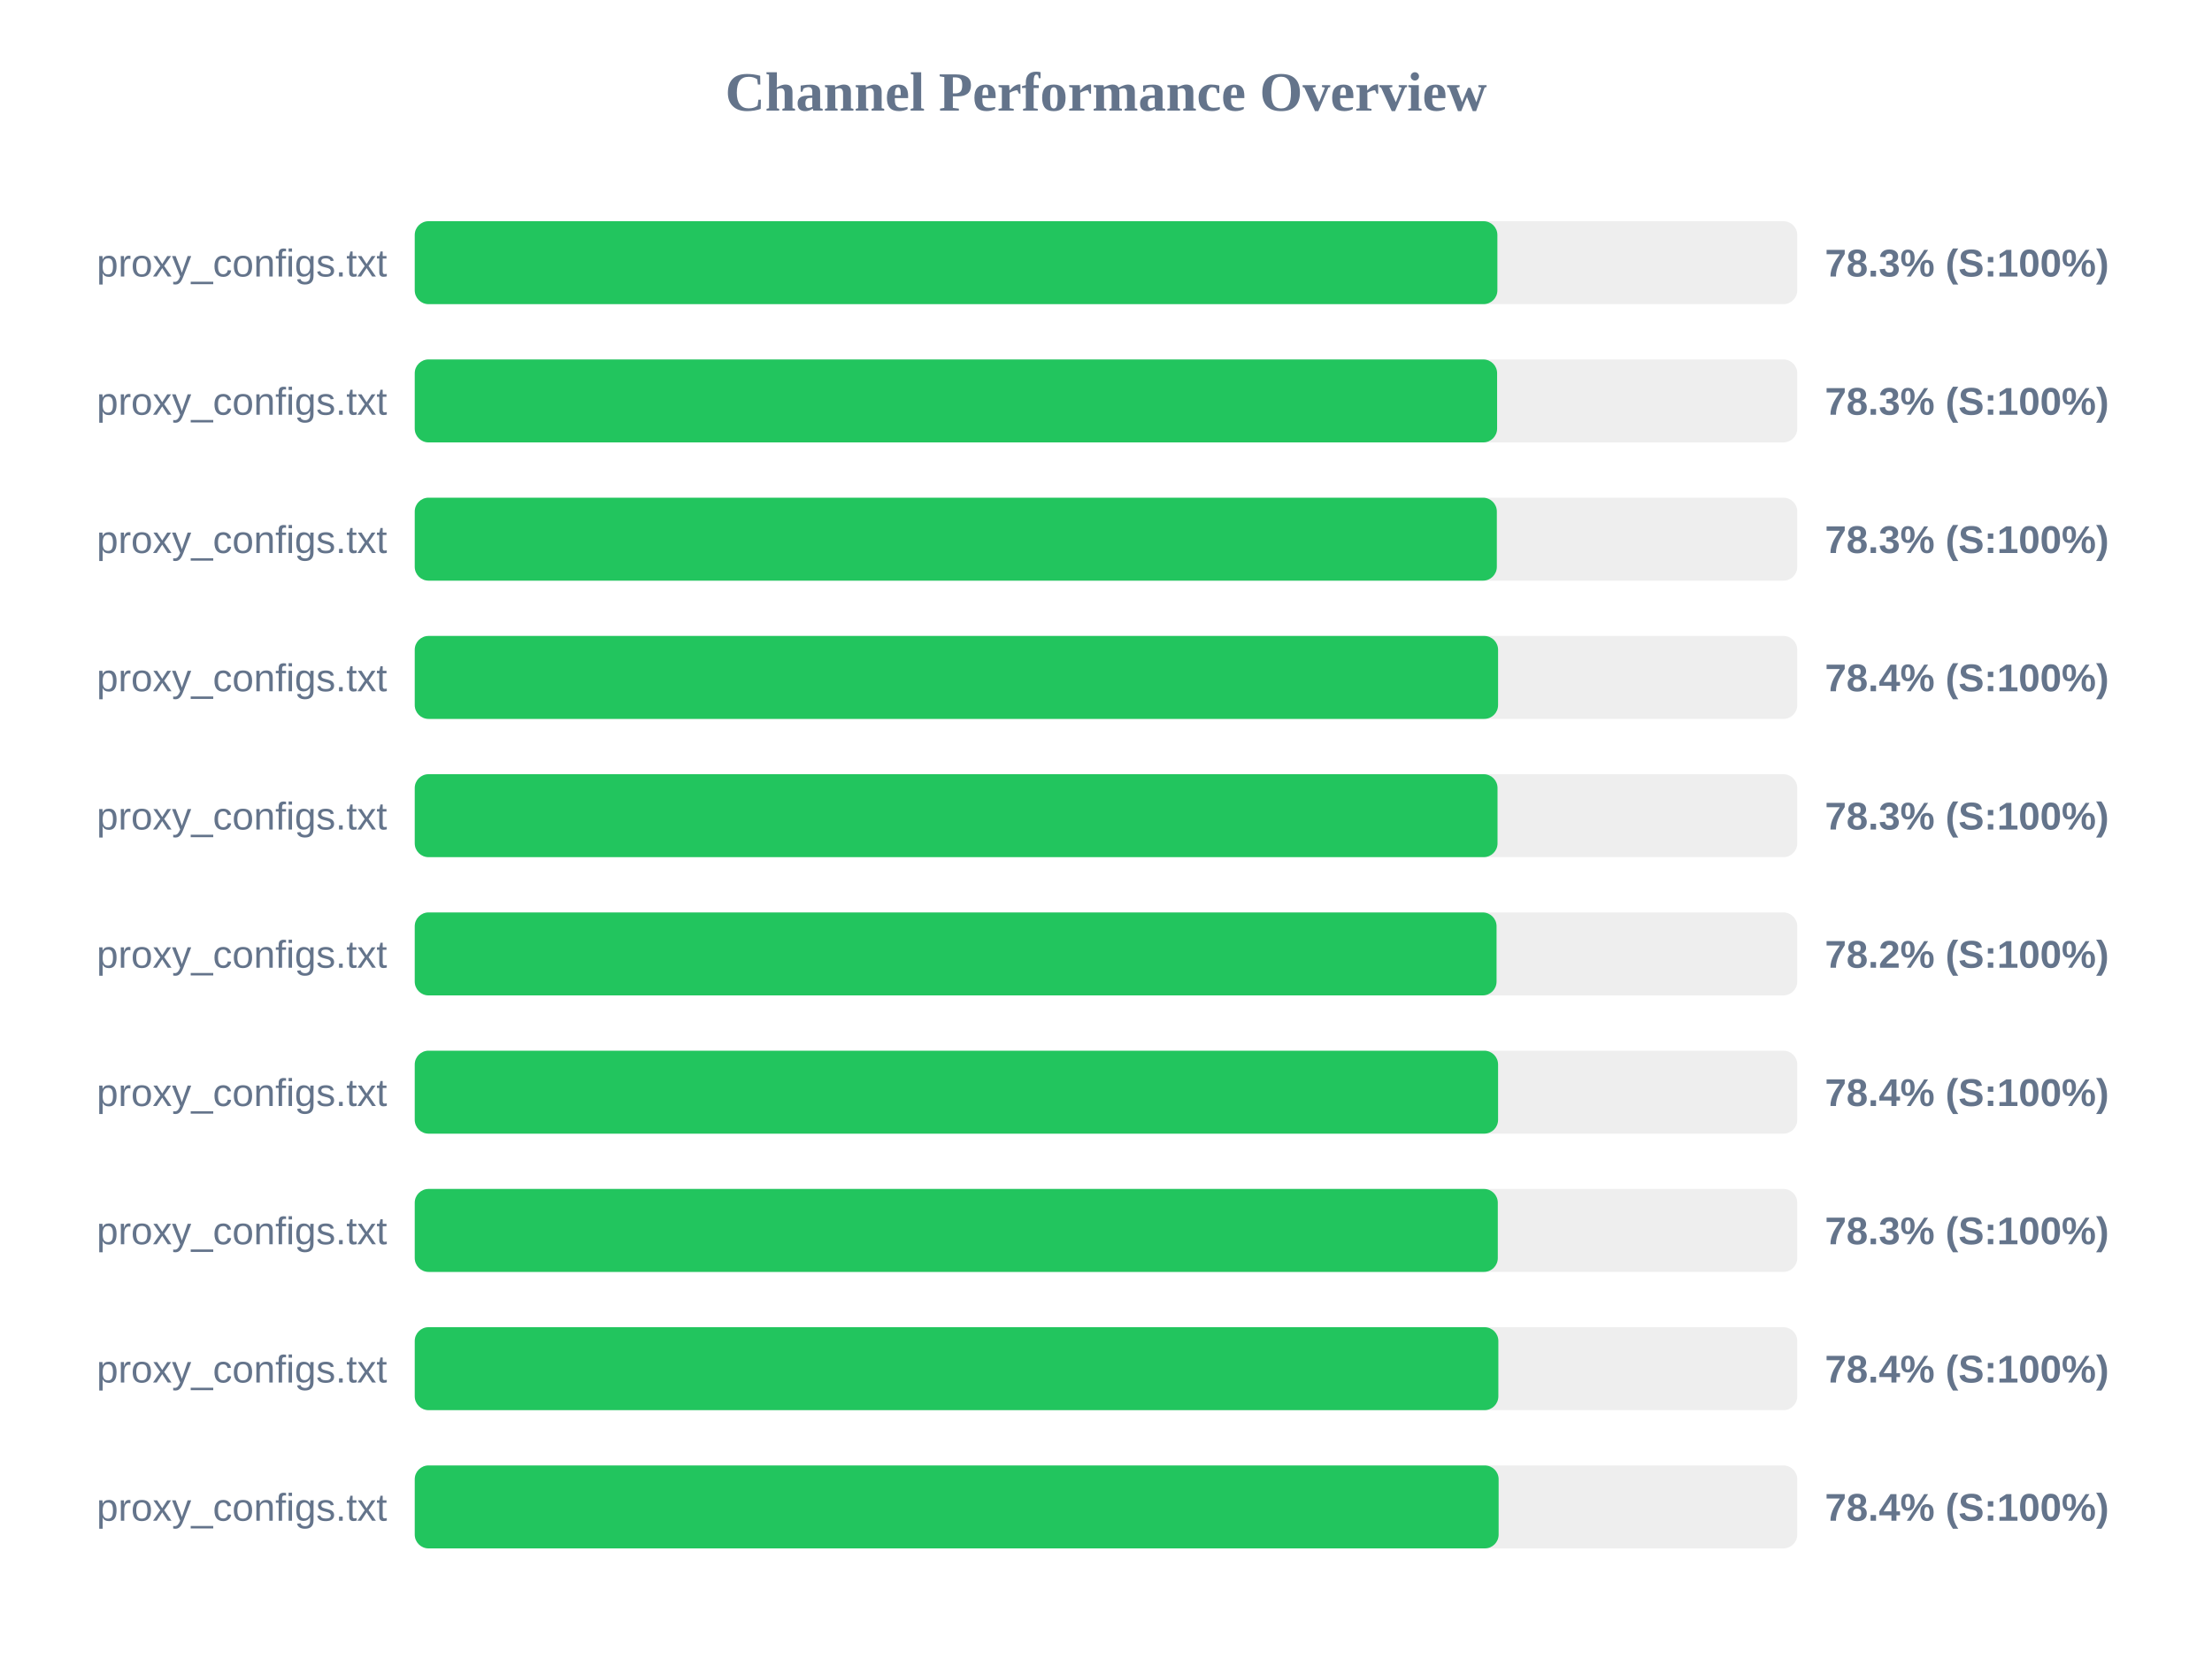
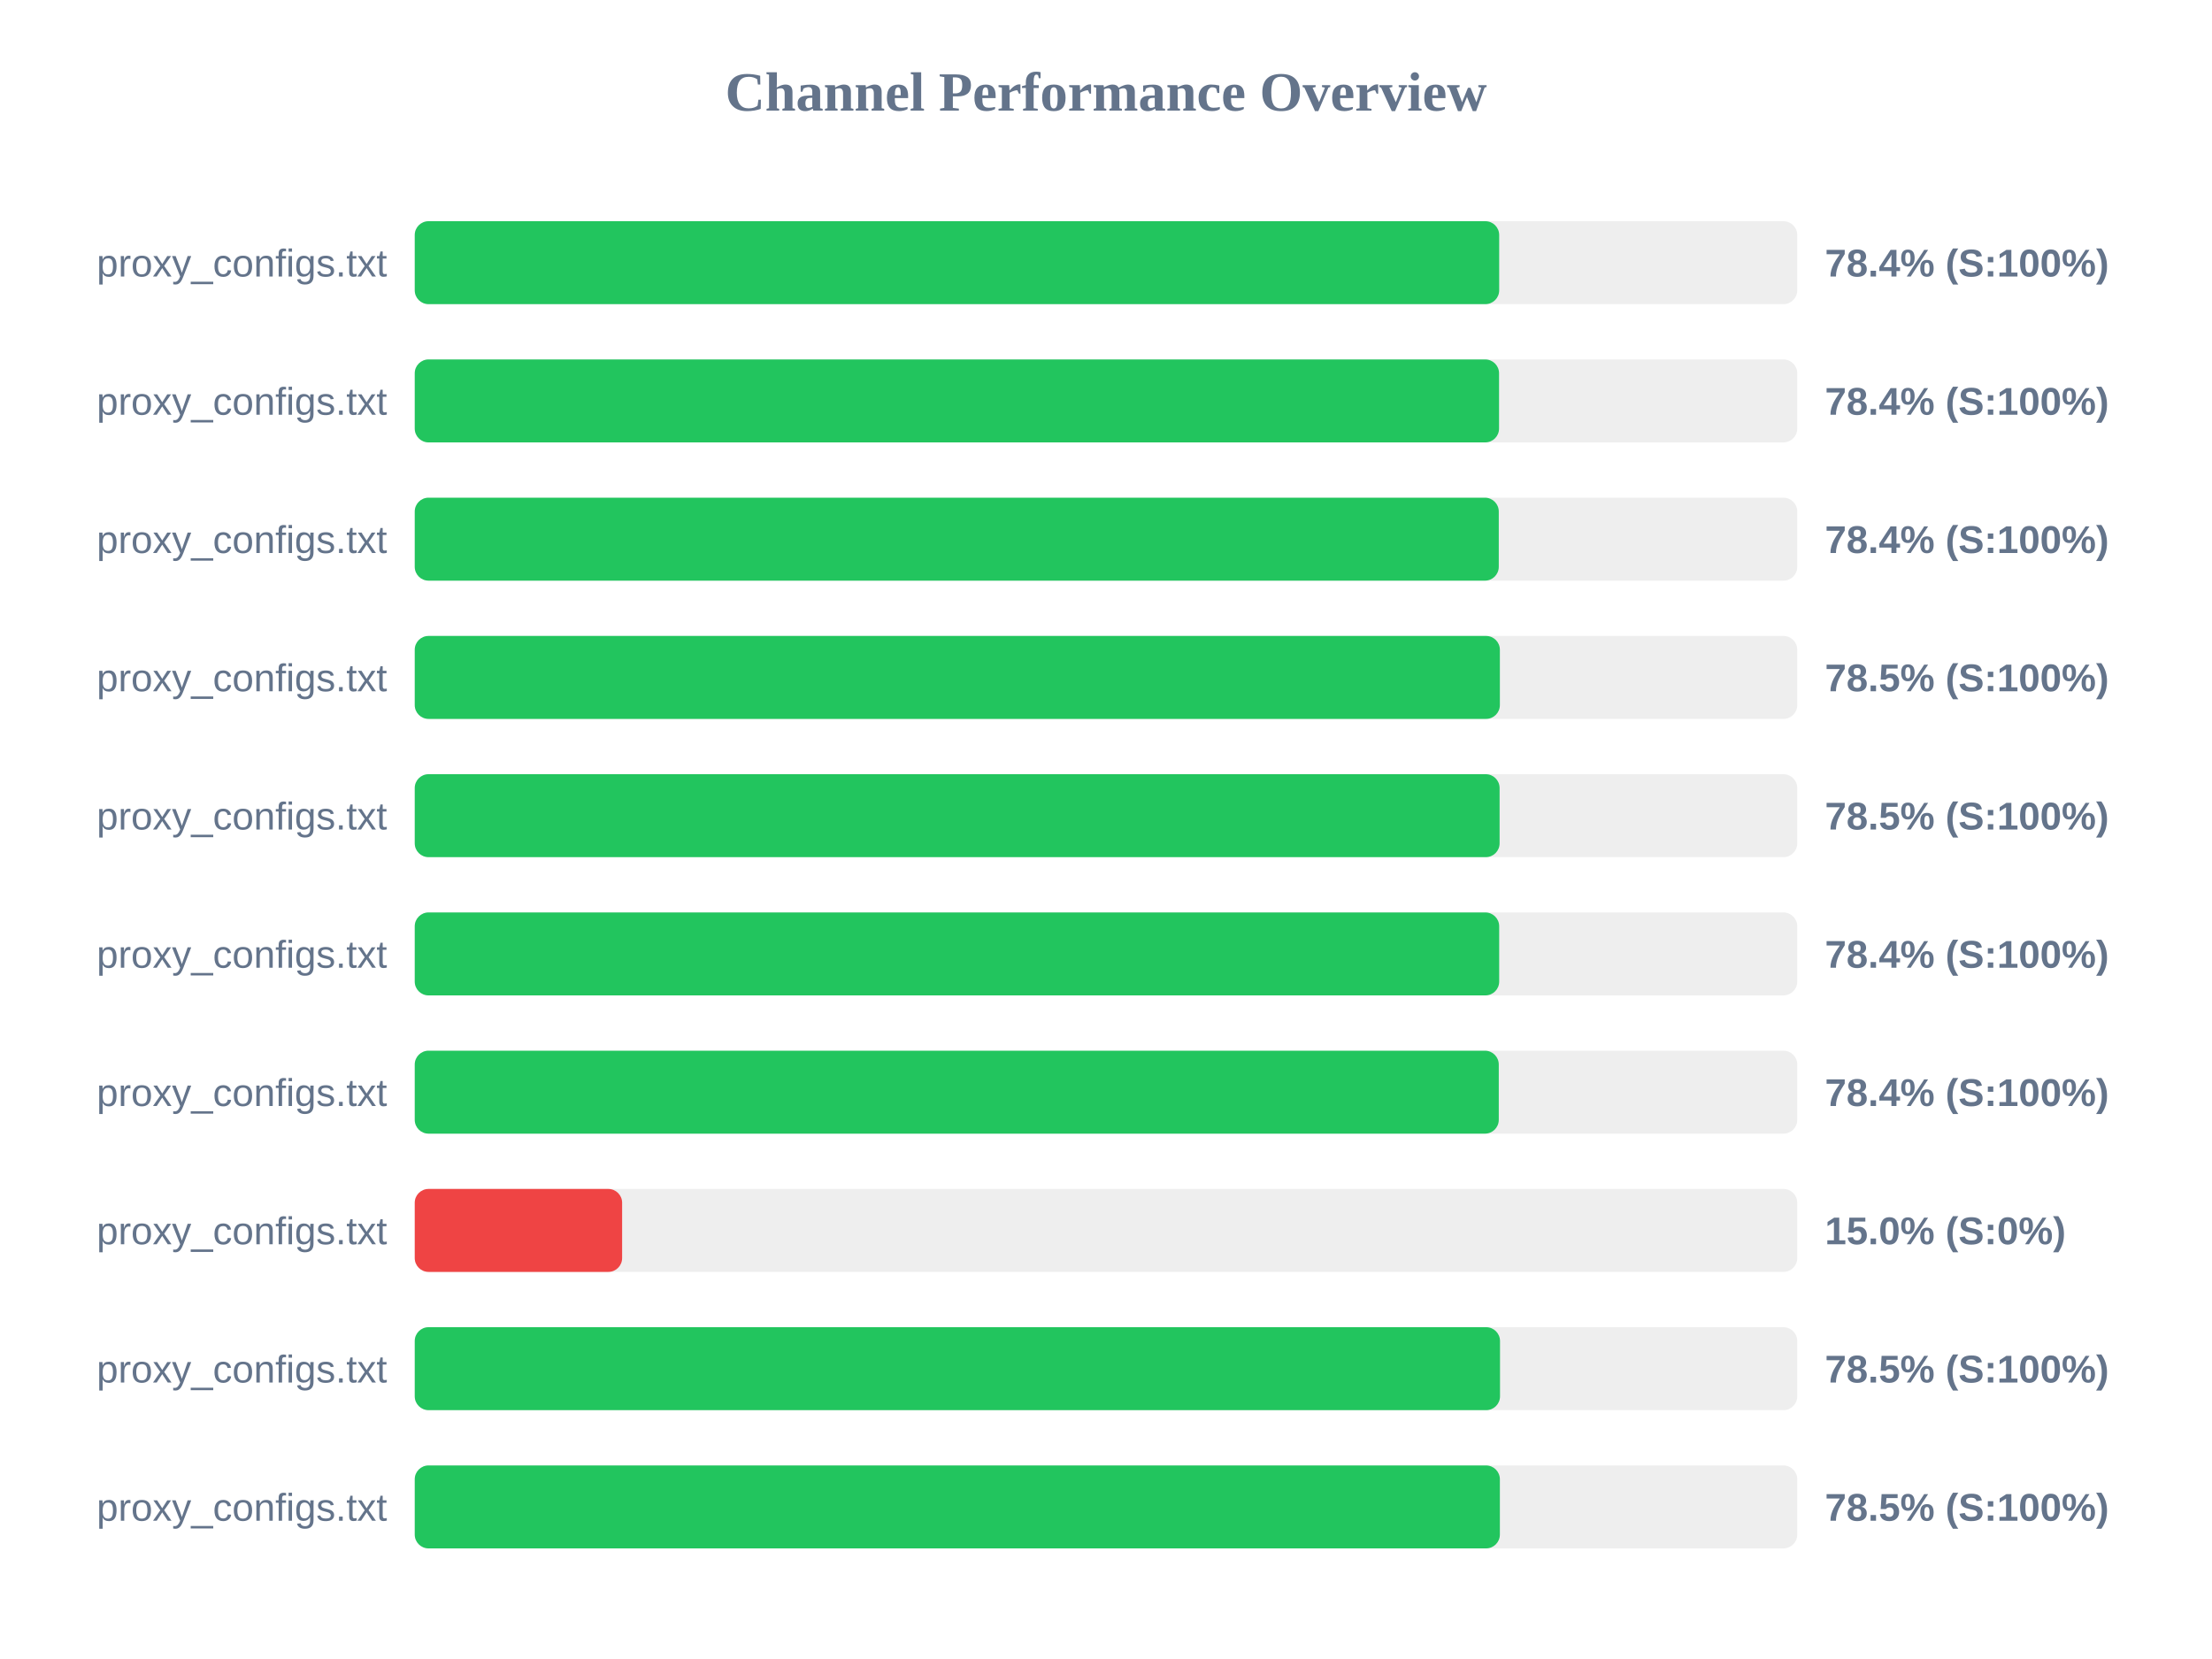
<svg xmlns="http://www.w3.org/2000/svg" width="800" height="600" version="1.1">
  <style>
        .row { font: 14px Arial; fill: #64748b; }
        .score { font: bold 14px Arial; fill: #64748b; }
    </style>
  <text x="400" y="40" text-anchor="middle" font-size="20px" font-weight="bold" fill="#64748b">Channel Performance Overview</text>
  <rect x="150" y="80" width="500" height="30" fill="#eee" rx="5" />
-   <rect x="150" y="80" width="391.55" height="30" fill="#22c55e" rx="5" />
+   <rect x="150" y="80" width="392.2" height="30" fill="#22c55e" rx="5" />
  <text x="140" y="100" text-anchor="end" class="row">proxy_configs.txt</text>
-   <text x="660" y="100" text-anchor="start" class="score">78.3% (S:100%)</text>
+   <text x="660" y="100" text-anchor="start" class="score">78.4% (S:100%)</text>
  <rect x="150" y="130" width="500" height="30" fill="#eee" rx="5" />
-   <rect x="150" y="130" width="391.45" height="30" fill="#22c55e" rx="5" />
+   <rect x="150" y="130" width="392.15" height="30" fill="#22c55e" rx="5" />
  <text x="140" y="150" text-anchor="end" class="row">proxy_configs.txt</text>
-   <text x="660" y="150" text-anchor="start" class="score">78.3% (S:100%)</text>
+   <text x="660" y="150" text-anchor="start" class="score">78.4% (S:100%)</text>
  <rect x="150" y="180" width="500" height="30" fill="#eee" rx="5" />
-   <rect x="150" y="180" width="391.35" height="30" fill="#22c55e" rx="5" />
+   <rect x="150" y="180" width="392.05" height="30" fill="#22c55e" rx="5" />
  <text x="140" y="200" text-anchor="end" class="row">proxy_configs.txt</text>
-   <text x="660" y="200" text-anchor="start" class="score">78.3% (S:100%)</text>
+   <text x="660" y="200" text-anchor="start" class="score">78.4% (S:100%)</text>
  <rect x="150" y="230" width="500" height="30" fill="#eee" rx="5" />
-   <rect x="150" y="230" width="391.8" height="30" fill="#22c55e" rx="5" />
+   <rect x="150" y="230" width="392.45" height="30" fill="#22c55e" rx="5" />
  <text x="140" y="250" text-anchor="end" class="row">proxy_configs.txt</text>
-   <text x="660" y="250" text-anchor="start" class="score">78.4% (S:100%)</text>
+   <text x="660" y="250" text-anchor="start" class="score">78.5% (S:100%)</text>
  <rect x="150" y="280" width="500" height="30" fill="#eee" rx="5" />
-   <rect x="150" y="280" width="391.6" height="30" fill="#22c55e" rx="5" />
+   <rect x="150" y="280" width="392.35" height="30" fill="#22c55e" rx="5" />
  <text x="140" y="300" text-anchor="end" class="row">proxy_configs.txt</text>
-   <text x="660" y="300" text-anchor="start" class="score">78.3% (S:100%)</text>
+   <text x="660" y="300" text-anchor="start" class="score">78.5% (S:100%)</text>
  <rect x="150" y="330" width="500" height="30" fill="#eee" rx="5" />
-   <rect x="150" y="330" width="391.25" height="30" fill="#22c55e" rx="5" />
+   <rect x="150" y="330" width="392.2" height="30" fill="#22c55e" rx="5" />
  <text x="140" y="350" text-anchor="end" class="row">proxy_configs.txt</text>
-   <text x="660" y="350" text-anchor="start" class="score">78.2% (S:100%)</text>
+   <text x="660" y="350" text-anchor="start" class="score">78.4% (S:100%)</text>
  <rect x="150" y="380" width="500" height="30" fill="#eee" rx="5" />
-   <rect x="150" y="380" width="391.8" height="30" fill="#22c55e" rx="5" />
+   <rect x="150" y="380" width="392.05" height="30" fill="#22c55e" rx="5" />
  <text x="140" y="400" text-anchor="end" class="row">proxy_configs.txt</text>
  <text x="660" y="400" text-anchor="start" class="score">78.4% (S:100%)</text>
  <rect x="150" y="430" width="500" height="30" fill="#eee" rx="5" />
-   <rect x="150" y="430" width="391.7" height="30" fill="#22c55e" rx="5" />
+   <rect x="150" y="430" width="75.0" height="30" fill="#ef4444" rx="5" />
  <text x="140" y="450" text-anchor="end" class="row">proxy_configs.txt</text>
-   <text x="660" y="450" text-anchor="start" class="score">78.3% (S:100%)</text>
+   <text x="660" y="450" text-anchor="start" class="score">15.0% (S:0%)</text>
  <rect x="150" y="480" width="500" height="30" fill="#eee" rx="5" />
-   <rect x="150" y="480" width="391.9" height="30" fill="#22c55e" rx="5" />
+   <rect x="150" y="480" width="392.5" height="30" fill="#22c55e" rx="5" />
  <text x="140" y="500" text-anchor="end" class="row">proxy_configs.txt</text>
-   <text x="660" y="500" text-anchor="start" class="score">78.4% (S:100%)</text>
+   <text x="660" y="500" text-anchor="start" class="score">78.5% (S:100%)</text>
  <rect x="150" y="530" width="500" height="30" fill="#eee" rx="5" />
-   <rect x="150" y="530" width="392.0" height="30" fill="#22c55e" rx="5" />
+   <rect x="150" y="530" width="392.45" height="30" fill="#22c55e" rx="5" />
  <text x="140" y="550" text-anchor="end" class="row">proxy_configs.txt</text>
-   <text x="660" y="550" text-anchor="start" class="score">78.4% (S:100%)</text>
+   <text x="660" y="550" text-anchor="start" class="score">78.5% (S:100%)</text>
</svg>
